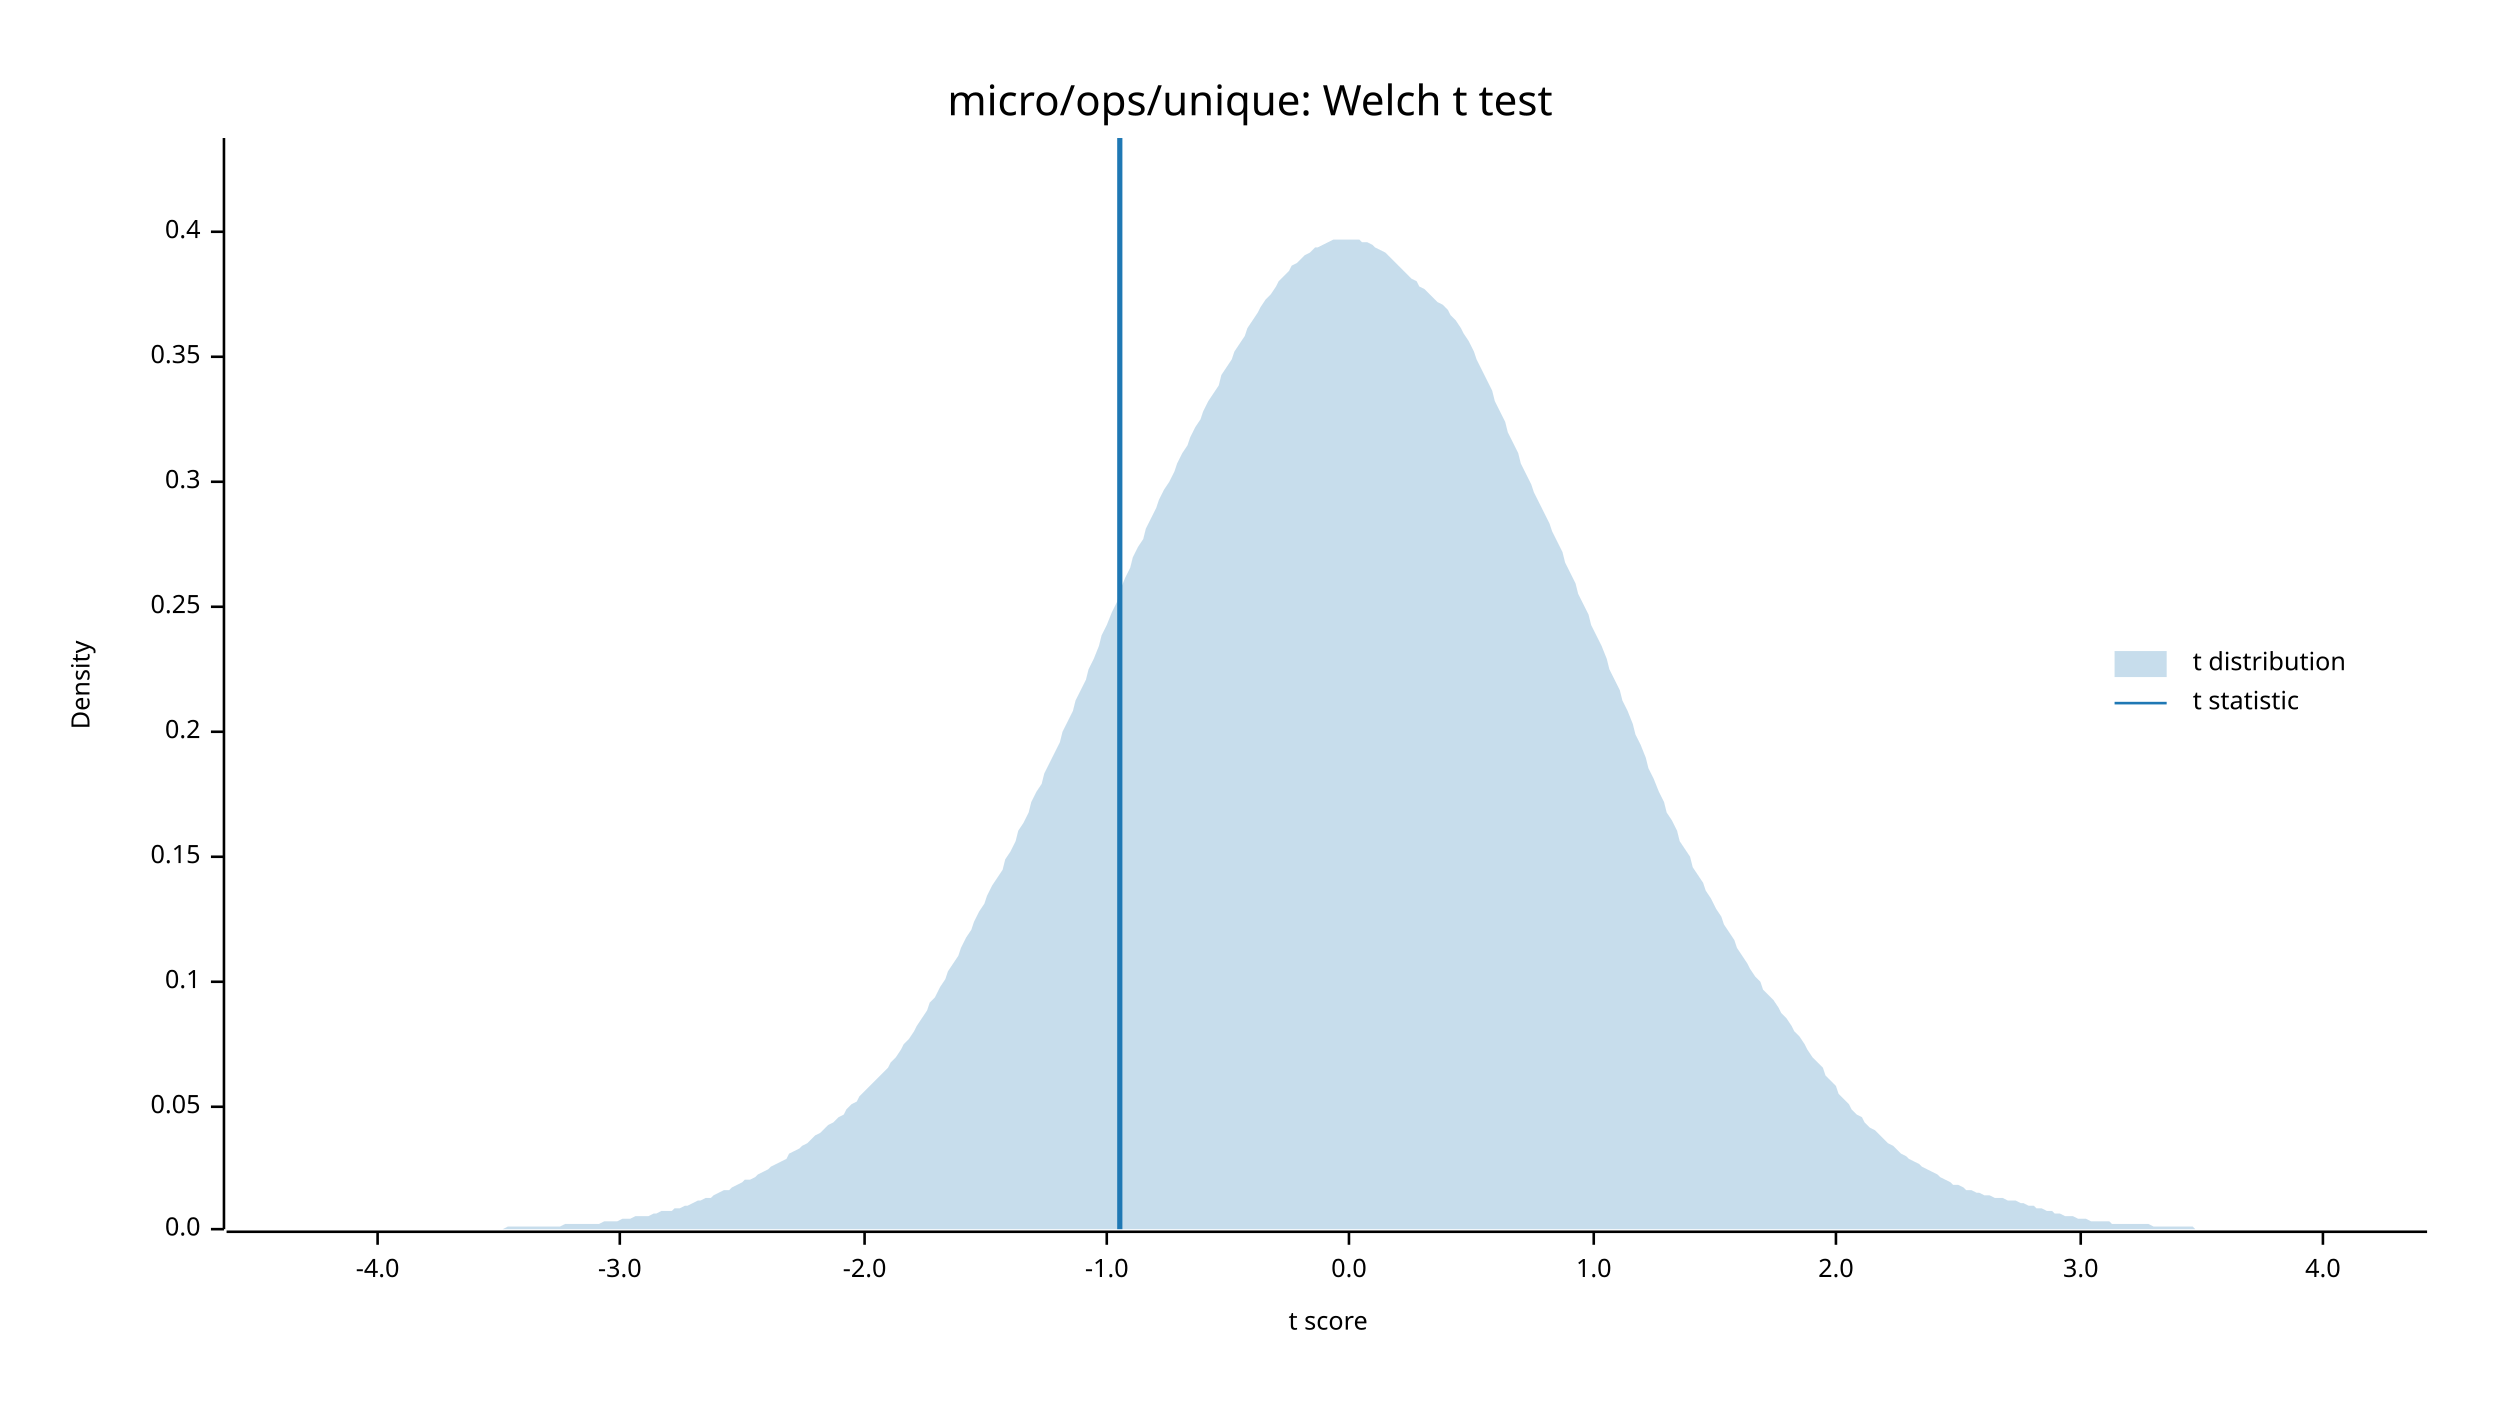
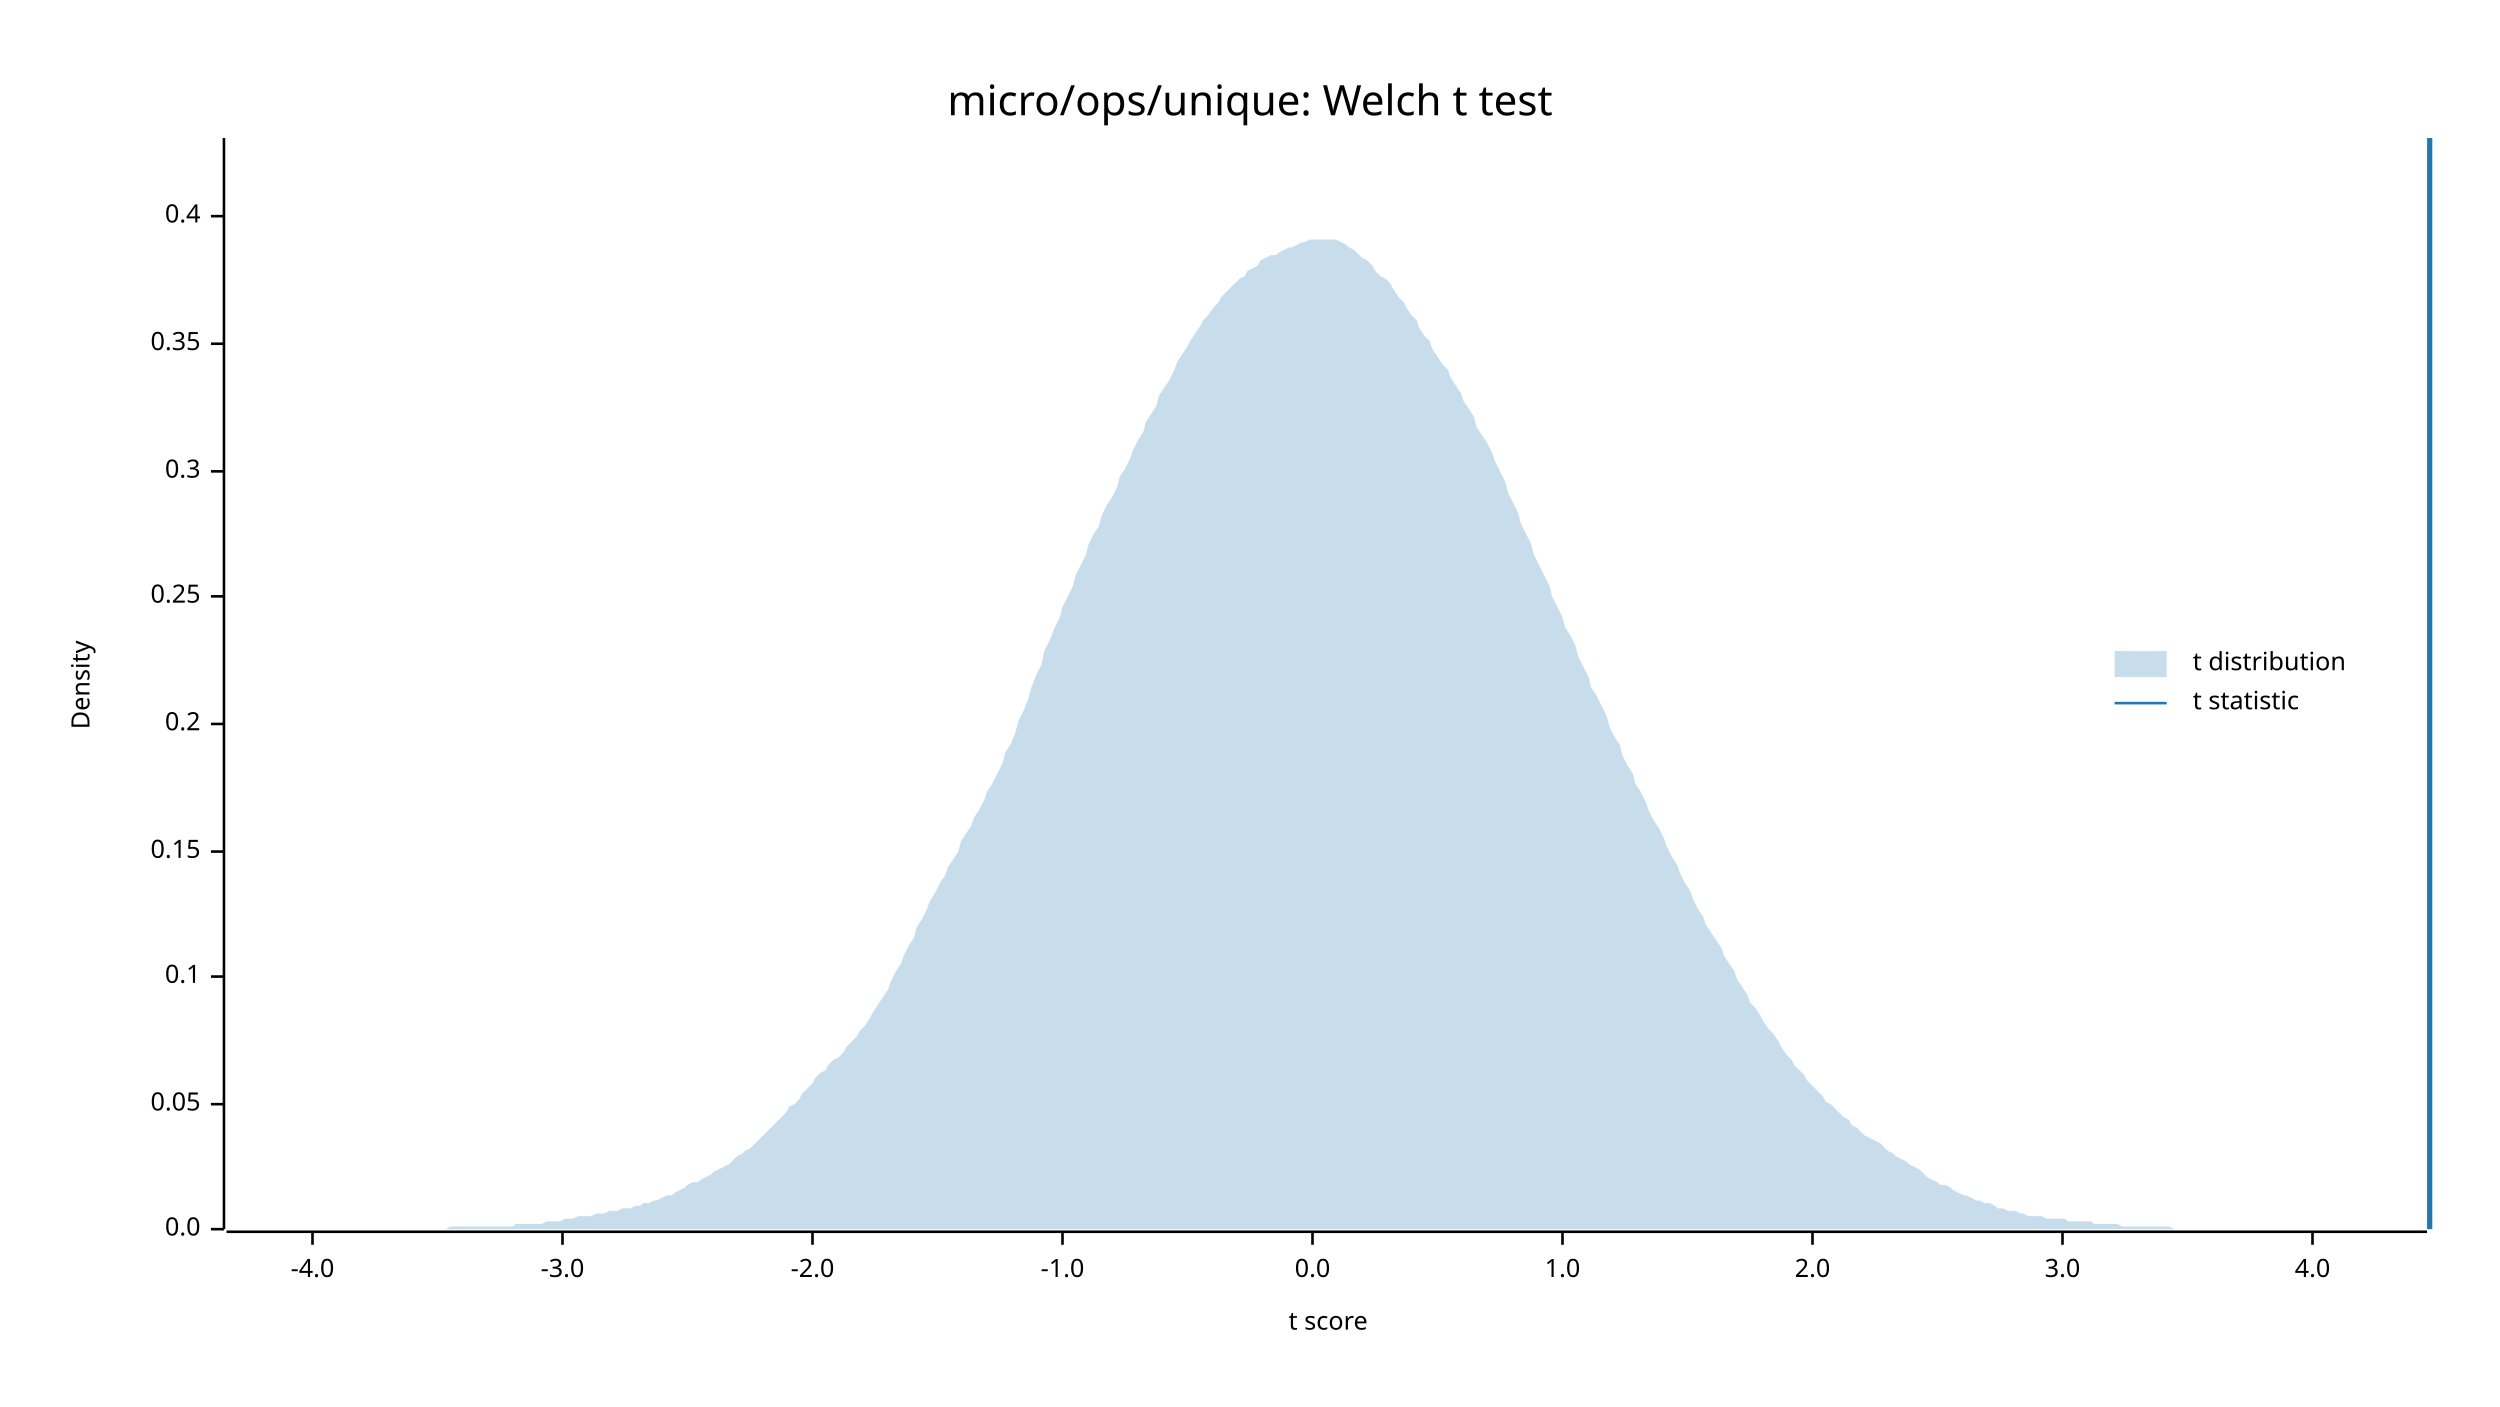
<svg xmlns="http://www.w3.org/2000/svg" width="960" height="540" viewBox="0 0 960 540">
  <text x="480" y="32" dy="0.76em" text-anchor="middle" font-family="sans-serif" font-size="16.129" opacity="1" fill="#000000">
micro/ops/unique: Welch t test
</text>
  <text x="27" y="263" dy="0.76em" text-anchor="middle" font-family="sans-serif" font-size="9.677" opacity="1" fill="#000000" transform="rotate(270, 27, 263)">
Density
</text>
  <text x="510" y="513" dy="-0.5ex" text-anchor="middle" font-family="sans-serif" font-size="9.677" opacity="1" fill="#000000">
t score
</text>
  <polyline fill="none" opacity="1" stroke="#000000" stroke-width="1" points="86,53 86,472 " />
  <text x="77" y="472" dy="0.5ex" text-anchor="end" font-family="sans-serif" font-size="9.677" opacity="1" fill="#000000">
0.0
</text>
  <polyline fill="none" opacity="1" stroke="#000000" stroke-width="1" points="81,472 86,472 " />
-   <text x="77" y="425" dy="0.5ex" text-anchor="end" font-family="sans-serif" font-size="9.677" opacity="1" fill="#000000">
+   <text x="77" y="424" dy="0.5ex" text-anchor="end" font-family="sans-serif" font-size="9.677" opacity="1" fill="#000000">
0.05
</text>
-   <polyline fill="none" opacity="1" stroke="#000000" stroke-width="1" points="81,425 86,425 " />
-   <text x="77" y="377" dy="0.5ex" text-anchor="end" font-family="sans-serif" font-size="9.677" opacity="1" fill="#000000">
+   <polyline fill="none" opacity="1" stroke="#000000" stroke-width="1" points="81,424 86,424 " />
+   <text x="77" y="375" dy="0.5ex" text-anchor="end" font-family="sans-serif" font-size="9.677" opacity="1" fill="#000000">
0.1
</text>
-   <polyline fill="none" opacity="1" stroke="#000000" stroke-width="1" points="81,377 86,377 " />
-   <text x="77" y="329" dy="0.5ex" text-anchor="end" font-family="sans-serif" font-size="9.677" opacity="1" fill="#000000">
+   <polyline fill="none" opacity="1" stroke="#000000" stroke-width="1" points="81,375 86,375 " />
+   <text x="77" y="327" dy="0.5ex" text-anchor="end" font-family="sans-serif" font-size="9.677" opacity="1" fill="#000000">
0.15
</text>
-   <polyline fill="none" opacity="1" stroke="#000000" stroke-width="1" points="81,329 86,329 " />
-   <text x="77" y="281" dy="0.5ex" text-anchor="end" font-family="sans-serif" font-size="9.677" opacity="1" fill="#000000">
+   <polyline fill="none" opacity="1" stroke="#000000" stroke-width="1" points="81,327 86,327 " />
+   <text x="77" y="278" dy="0.5ex" text-anchor="end" font-family="sans-serif" font-size="9.677" opacity="1" fill="#000000">
0.2
</text>
-   <polyline fill="none" opacity="1" stroke="#000000" stroke-width="1" points="81,281 86,281 " />
-   <text x="77" y="233" dy="0.5ex" text-anchor="end" font-family="sans-serif" font-size="9.677" opacity="1" fill="#000000">
+   <polyline fill="none" opacity="1" stroke="#000000" stroke-width="1" points="81,278 86,278 " />
+   <text x="77" y="229" dy="0.5ex" text-anchor="end" font-family="sans-serif" font-size="9.677" opacity="1" fill="#000000">
0.25
</text>
-   <polyline fill="none" opacity="1" stroke="#000000" stroke-width="1" points="81,233 86,233 " />
-   <text x="77" y="185" dy="0.5ex" text-anchor="end" font-family="sans-serif" font-size="9.677" opacity="1" fill="#000000">
+   <polyline fill="none" opacity="1" stroke="#000000" stroke-width="1" points="81,229 86,229 " />
+   <text x="77" y="181" dy="0.5ex" text-anchor="end" font-family="sans-serif" font-size="9.677" opacity="1" fill="#000000">
0.3
</text>
-   <polyline fill="none" opacity="1" stroke="#000000" stroke-width="1" points="81,185 86,185 " />
-   <text x="77" y="137" dy="0.5ex" text-anchor="end" font-family="sans-serif" font-size="9.677" opacity="1" fill="#000000">
+   <polyline fill="none" opacity="1" stroke="#000000" stroke-width="1" points="81,181 86,181 " />
+   <text x="77" y="132" dy="0.5ex" text-anchor="end" font-family="sans-serif" font-size="9.677" opacity="1" fill="#000000">
0.35
</text>
-   <polyline fill="none" opacity="1" stroke="#000000" stroke-width="1" points="81,137 86,137 " />
-   <text x="77" y="89" dy="0.5ex" text-anchor="end" font-family="sans-serif" font-size="9.677" opacity="1" fill="#000000">
+   <polyline fill="none" opacity="1" stroke="#000000" stroke-width="1" points="81,132 86,132 " />
+   <text x="77" y="83" dy="0.5ex" text-anchor="end" font-family="sans-serif" font-size="9.677" opacity="1" fill="#000000">
0.4
</text>
-   <polyline fill="none" opacity="1" stroke="#000000" stroke-width="1" points="81,89 86,89 " />
+   <polyline fill="none" opacity="1" stroke="#000000" stroke-width="1" points="81,83 86,83 " />
  <polyline fill="none" opacity="1" stroke="#000000" stroke-width="1" points="87,473 932,473 " />
-   <text x="145" y="483" dy="0.76em" text-anchor="middle" font-family="sans-serif" font-size="9.677" opacity="1" fill="#000000">
+   <text x="120" y="483" dy="0.76em" text-anchor="middle" font-family="sans-serif" font-size="9.677" opacity="1" fill="#000000">
-4.0
</text>
-   <polyline fill="none" opacity="1" stroke="#000000" stroke-width="1" points="145,473 145,478 " />
-   <text x="238" y="483" dy="0.76em" text-anchor="middle" font-family="sans-serif" font-size="9.677" opacity="1" fill="#000000">
+   <polyline fill="none" opacity="1" stroke="#000000" stroke-width="1" points="120,473 120,478 " />
+   <text x="216" y="483" dy="0.76em" text-anchor="middle" font-family="sans-serif" font-size="9.677" opacity="1" fill="#000000">
-3.0
</text>
-   <polyline fill="none" opacity="1" stroke="#000000" stroke-width="1" points="238,473 238,478 " />
-   <text x="332" y="483" dy="0.76em" text-anchor="middle" font-family="sans-serif" font-size="9.677" opacity="1" fill="#000000">
+   <polyline fill="none" opacity="1" stroke="#000000" stroke-width="1" points="216,473 216,478 " />
+   <text x="312" y="483" dy="0.76em" text-anchor="middle" font-family="sans-serif" font-size="9.677" opacity="1" fill="#000000">
-2.0
</text>
-   <polyline fill="none" opacity="1" stroke="#000000" stroke-width="1" points="332,473 332,478 " />
-   <text x="425" y="483" dy="0.76em" text-anchor="middle" font-family="sans-serif" font-size="9.677" opacity="1" fill="#000000">
+   <polyline fill="none" opacity="1" stroke="#000000" stroke-width="1" points="312,473 312,478 " />
+   <text x="408" y="483" dy="0.76em" text-anchor="middle" font-family="sans-serif" font-size="9.677" opacity="1" fill="#000000">
-1.0
</text>
-   <polyline fill="none" opacity="1" stroke="#000000" stroke-width="1" points="425,473 425,478 " />
-   <text x="518" y="483" dy="0.76em" text-anchor="middle" font-family="sans-serif" font-size="9.677" opacity="1" fill="#000000">
+   <polyline fill="none" opacity="1" stroke="#000000" stroke-width="1" points="408,473 408,478 " />
+   <text x="504" y="483" dy="0.76em" text-anchor="middle" font-family="sans-serif" font-size="9.677" opacity="1" fill="#000000">
0.0
</text>
-   <polyline fill="none" opacity="1" stroke="#000000" stroke-width="1" points="518,473 518,478 " />
-   <text x="612" y="483" dy="0.76em" text-anchor="middle" font-family="sans-serif" font-size="9.677" opacity="1" fill="#000000">
+   <polyline fill="none" opacity="1" stroke="#000000" stroke-width="1" points="504,473 504,478 " />
+   <text x="600" y="483" dy="0.76em" text-anchor="middle" font-family="sans-serif" font-size="9.677" opacity="1" fill="#000000">
1.0
</text>
-   <polyline fill="none" opacity="1" stroke="#000000" stroke-width="1" points="612,473 612,478 " />
-   <text x="705" y="483" dy="0.76em" text-anchor="middle" font-family="sans-serif" font-size="9.677" opacity="1" fill="#000000">
+   <polyline fill="none" opacity="1" stroke="#000000" stroke-width="1" points="600,473 600,478 " />
+   <text x="696" y="483" dy="0.76em" text-anchor="middle" font-family="sans-serif" font-size="9.677" opacity="1" fill="#000000">
2.0
</text>
-   <polyline fill="none" opacity="1" stroke="#000000" stroke-width="1" points="705,473 705,478 " />
-   <text x="799" y="483" dy="0.76em" text-anchor="middle" font-family="sans-serif" font-size="9.677" opacity="1" fill="#000000">
+   <polyline fill="none" opacity="1" stroke="#000000" stroke-width="1" points="696,473 696,478 " />
+   <text x="792" y="483" dy="0.76em" text-anchor="middle" font-family="sans-serif" font-size="9.677" opacity="1" fill="#000000">
3.0
</text>
-   <polyline fill="none" opacity="1" stroke="#000000" stroke-width="1" points="799,473 799,478 " />
-   <text x="892" y="483" dy="0.76em" text-anchor="middle" font-family="sans-serif" font-size="9.677" opacity="1" fill="#000000">
+   <polyline fill="none" opacity="1" stroke="#000000" stroke-width="1" points="792,473 792,478 " />
+   <text x="888" y="483" dy="0.76em" text-anchor="middle" font-family="sans-serif" font-size="9.677" opacity="1" fill="#000000">
4.0
</text>
-   <polyline fill="none" opacity="1" stroke="#000000" stroke-width="1" points="892,473 892,478 " />
-   <polygon opacity="0.25" fill="#1F78B4" points="87,472 88,472 90,472 92,472 93,472 95,472 97,472 98,472 100,472 102,472 103,472 105,472 107,472 109,472 110,472 112,472 114,472 115,472 117,472 119,472 120,472 122,472 124,472 125,472 127,472 129,472 131,472 132,472 134,472 136,472 137,472 139,472 141,472 142,472 144,472 146,472 147,472 149,472 151,472 153,472 154,472 156,472 158,472 159,472 161,472 163,472 164,472 166,472 168,472 169,472 171,472 173,472 175,472 176,472 178,472 180,472 181,472 183,472 185,472 186,472 188,472 190,472 191,472 193,472 195,471 197,471 198,471 200,471 202,471 203,471 205,471 207,471 208,471 210,471 212,471 214,471 215,471 217,470 219,470 220,470 222,470 224,470 225,470 227,470 229,470 230,470 232,469 234,469 236,469 237,469 239,468 241,468 242,468 244,467 246,467 247,467 249,467 251,466 252,466 254,465 256,465 258,465 259,464 261,464 263,463 264,463 266,462 268,461 269,461 271,460 273,460 274,459 276,458 278,457 280,457 281,456 283,455 285,454 286,453 288,453 290,452 291,451 293,450 295,449 296,448 298,447 300,446 302,445 303,443 305,442 307,441 308,440 310,439 312,437 313,436 315,435 317,433 318,432 320,431 322,429 324,428 325,426 327,424 329,423 330,421 332,419 334,417 335,416 337,414 339,412 341,410 342,408 344,406 346,403 347,401 349,399 351,396 352,394 354,391 356,388 357,385 359,383 361,379 363,376 364,373 366,370 368,367 369,364 371,360 373,357 374,354 376,350 378,347 379,344 381,340 383,337 385,334 386,330 388,327 390,323 391,319 393,316 395,312 396,308 398,304 400,301 401,297 403,293 405,289 407,285 408,281 410,277 412,273 413,269 415,265 417,261 418,257 420,253 422,248 423,244 425,240 427,235 429,231 430,227 432,222 434,218 435,214 437,210 439,207 440,203 442,199 444,195 445,192 447,188 449,185 451,181 452,178 454,174 456,171 457,168 459,164 461,161 462,158 464,154 466,151 468,148 469,144 471,141 473,138 474,135 476,132 478,129 479,126 481,123 483,120 484,118 486,115 488,113 490,110 491,108 493,106 495,104 496,102 498,101 500,99 501,98 503,97 505,95 506,95 508,94 510,93 512,92 513,92 515,92 517,92 518,92 520,92 522,92 523,93 525,93 527,94 528,95 530,96 532,97 534,99 535,100 537,102 539,104 540,105 542,107 544,108 545,110 547,111 549,113 550,114 552,116 554,117 556,119 557,121 559,123 561,126 562,128 564,131 566,135 567,138 569,142 571,146 573,150 574,154 576,158 578,162 579,166 581,170 583,174 584,178 586,182 588,186 589,189 591,193 593,197 595,201 596,204 598,208 600,212 601,216 603,220 605,224 606,228 608,232 610,236 611,240 613,244 615,248 617,253 618,257 620,261 622,265 623,269 625,273 627,278 628,282 630,286 632,291 633,295 635,299 637,304 639,308 640,312 642,315 644,319 645,323 647,326 649,329 650,333 652,336 654,339 655,342 657,345 659,349 661,352 662,355 664,358 666,361 667,364 669,367 671,370 672,372 674,375 676,377 677,380 679,382 681,384 683,387 684,389 686,391 688,394 689,396 691,398 693,401 694,403 696,406 698,408 700,410 701,413 703,415 705,417 706,420 708,422 710,424 711,426 713,428 715,429 716,431 718,433 720,434 722,436 723,437 725,439 727,440 728,441 730,443 732,444 733,445 735,446 737,447 738,448 740,449 742,450 744,451 745,452 747,453 749,454 750,455 752,455 754,456 755,457 757,457 759,458 760,458 762,459 764,459 766,460 767,460 769,460 771,461 772,461 774,461 776,462 777,462 779,463 781,463 782,464 784,464 786,465 788,465 789,466 791,466 793,467 794,467 796,467 798,468 799,468 801,468 803,469 804,469 806,469 808,469 810,469 811,470 813,470 815,470 816,470 818,470 820,470 821,470 823,470 825,470 827,471 828,471 830,471 832,471 833,471 835,471 837,471 838,471 840,471 842,471 843,472 845,472 847,472 849,472 850,472 852,472 854,472 855,472 857,472 859,472 860,472 862,472 864,472 865,472 867,472 869,472 871,472 872,472 874,472 876,472 877,472 879,472 881,472 882,472 884,472 886,472 887,472 889,472 891,472 893,472 894,472 896,472 898,472 899,472 901,472 903,472 904,472 906,472 908,472 909,472 911,472 913,472 915,472 916,472 918,472 920,472 921,472 923,472 925,472 926,472 928,472 930,472 932,472 932,472 87,472 " />
-   <polyline fill="none" opacity="1" stroke="#1F78B4" stroke-width="2" points="430,472 430,53 " />
+   <polyline fill="none" opacity="1" stroke="#000000" stroke-width="1" points="888,473 888,478 " />
+   <polygon opacity="0.25" fill="#1F78B4" points="87,472 88,472 90,472 92,472 93,472 95,472 97,472 98,472 100,472 102,472 103,472 105,472 107,472 109,472 110,472 112,472 114,472 115,472 117,472 119,472 120,472 122,472 124,472 125,472 127,472 129,472 131,472 132,472 134,472 136,472 137,472 139,472 141,472 142,472 144,472 146,472 147,472 149,472 151,472 153,472 154,472 156,472 158,472 159,472 161,472 163,472 164,472 166,472 168,472 169,472 171,472 173,471 175,471 176,471 178,471 180,471 181,471 183,471 185,471 186,471 188,471 190,471 191,471 193,471 195,471 197,471 198,470 200,470 202,470 203,470 205,470 207,470 208,470 210,469 212,469 214,469 215,469 217,468 219,468 220,468 222,467 224,467 225,467 227,467 229,466 230,466 232,466 234,465 236,465 237,465 239,464 241,464 242,464 244,463 246,463 247,462 249,462 251,461 252,461 254,460 256,459 258,459 259,458 261,457 263,456 264,455 266,454 268,454 269,453 271,452 273,451 274,450 276,449 278,448 280,447 281,446 283,444 285,443 286,442 288,441 290,439 291,438 293,436 295,434 296,433 298,431 300,429 302,427 303,425 305,424 307,422 308,420 310,418 312,416 313,414 315,412 317,411 318,409 320,407 322,406 324,404 325,402 327,400 329,398 330,396 332,394 334,391 335,389 337,386 339,383 341,380 342,377 344,373 346,370 347,367 349,363 351,360 352,356 354,353 356,349 357,346 359,343 361,339 363,336 364,333 366,330 368,327 369,323 371,320 373,317 374,314 376,311 378,307 379,304 381,301 383,297 385,293 386,289 388,286 390,281 391,277 393,273 395,268 396,264 398,259 400,255 401,250 403,246 405,241 407,237 408,233 410,229 412,225 413,221 415,217 417,213 418,209 420,205 422,202 423,198 425,194 427,191 429,187 430,183 432,180 434,176 435,173 437,169 439,166 440,162 442,159 444,156 445,152 447,149 449,146 451,142 452,139 454,136 456,133 457,131 459,128 461,125 462,123 464,121 466,118 468,116 469,114 471,112 473,110 474,109 476,107 478,106 479,104 481,103 483,102 484,100 486,99 488,98 490,98 491,97 493,96 495,95 496,95 498,94 500,93 501,93 503,92 505,92 506,92 508,92 510,92 512,92 513,92 515,93 517,94 518,95 520,96 522,98 523,99 525,100 527,102 528,104 530,106 532,107 534,109 535,111 537,114 539,116 540,118 542,121 544,123 545,126 547,129 549,131 550,134 552,137 554,140 556,142 557,145 559,148 561,151 562,154 564,157 566,160 567,164 569,167 571,170 573,174 574,177 576,181 578,185 579,189 581,193 583,197 584,201 586,205 588,209 589,213 591,217 593,221 595,225 596,229 598,233 600,237 601,241 603,244 605,248 606,252 608,256 610,260 611,264 613,267 615,271 617,275 618,279 620,283 622,286 623,290 625,294 627,297 628,301 630,304 632,308 633,311 635,315 637,318 639,322 640,325 642,329 644,332 645,335 647,339 649,342 650,345 652,349 654,352 655,355 657,358 659,361 661,364 662,367 664,370 666,373 667,376 669,379 671,382 672,385 674,387 676,390 677,392 679,395 681,397 683,400 684,402 686,405 688,407 689,409 691,411 693,413 694,415 696,417 698,419 700,421 701,423 703,424 705,426 706,427 708,429 710,430 711,432 713,433 715,435 716,436 718,437 720,438 722,439 723,440 725,442 727,443 728,444 730,445 732,446 733,447 735,448 737,449 738,450 740,452 742,453 744,454 745,455 747,455 749,456 750,457 752,458 754,459 755,459 757,460 759,461 760,461 762,462 764,462 766,463 767,464 769,464 771,465 772,465 774,465 776,466 777,466 779,467 781,467 782,467 784,467 786,468 788,468 789,468 791,468 793,468 794,469 796,469 798,469 799,469 801,469 803,469 804,470 806,470 808,470 810,470 811,470 813,470 815,471 816,471 818,471 820,471 821,471 823,471 825,471 827,471 828,471 830,471 832,471 833,471 835,472 837,472 838,472 840,472 842,472 843,472 845,472 847,472 849,472 850,472 852,472 854,472 855,472 857,472 859,472 860,472 862,472 864,472 865,472 867,472 869,472 871,472 872,472 874,472 876,472 877,472 879,472 881,472 882,472 884,472 886,472 887,472 889,472 891,472 893,472 894,472 896,472 898,472 899,472 901,472 903,472 904,472 906,472 908,472 909,472 911,472 913,472 915,472 916,472 918,472 920,472 921,472 923,472 925,472 926,472 928,472 930,472 932,472 932,472 87,472 " />
+   <polyline fill="none" opacity="1" stroke="#1F78B4" stroke-width="2" points="933,472 933,53 " />
  <text x="842" y="250" dy="0.76em" text-anchor="start" font-family="sans-serif" font-size="9.677" opacity="1" fill="#000000">
t distribution
</text>
  <text x="842" y="265" dy="0.76em" text-anchor="start" font-family="sans-serif" font-size="9.677" opacity="1" fill="#000000">
t statistic
</text>
  <rect x="812" y="250" width="20" height="10" opacity="0.25" fill="#1F78B4" stroke="none" />
  <polyline fill="none" opacity="1" stroke="#1F78B4" stroke-width="1" points="812,270 832,270 " />
</svg>
